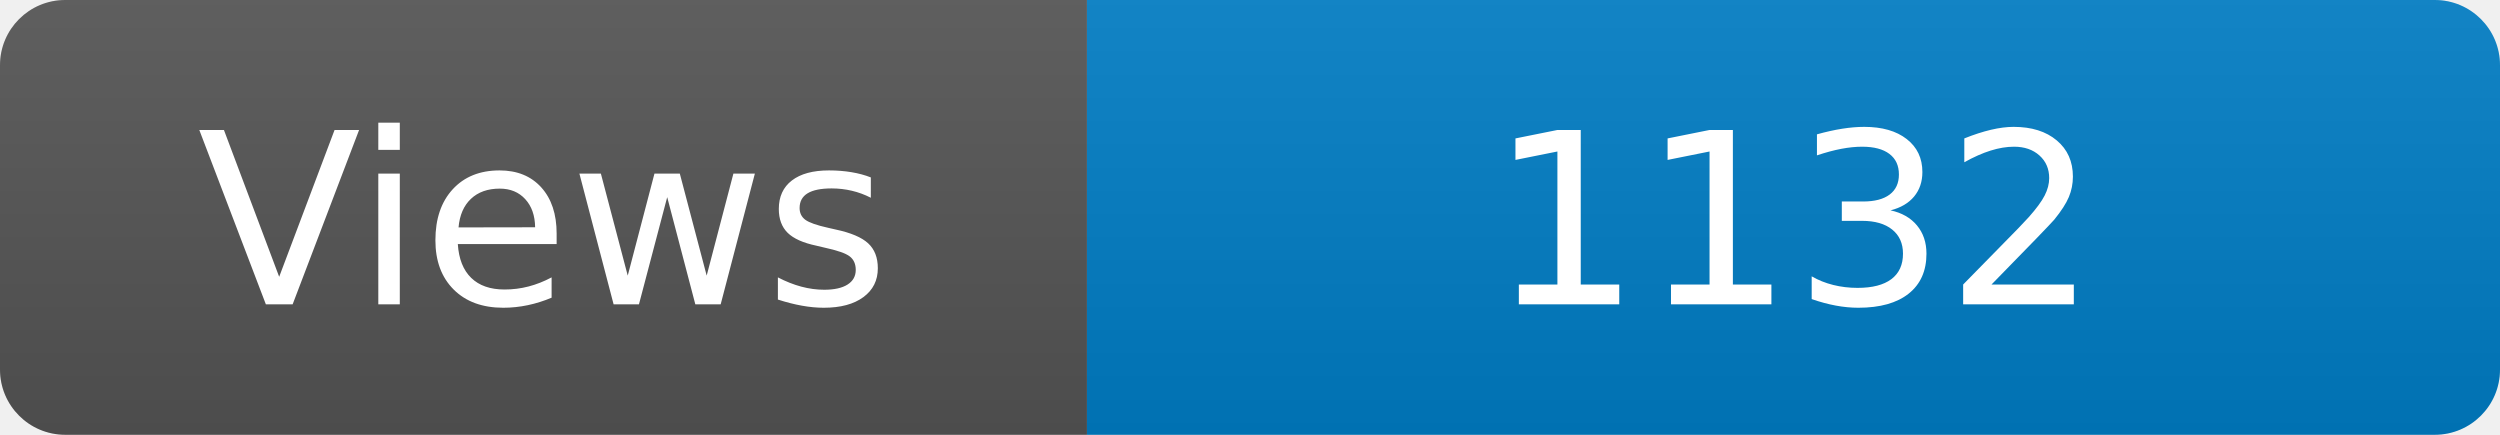
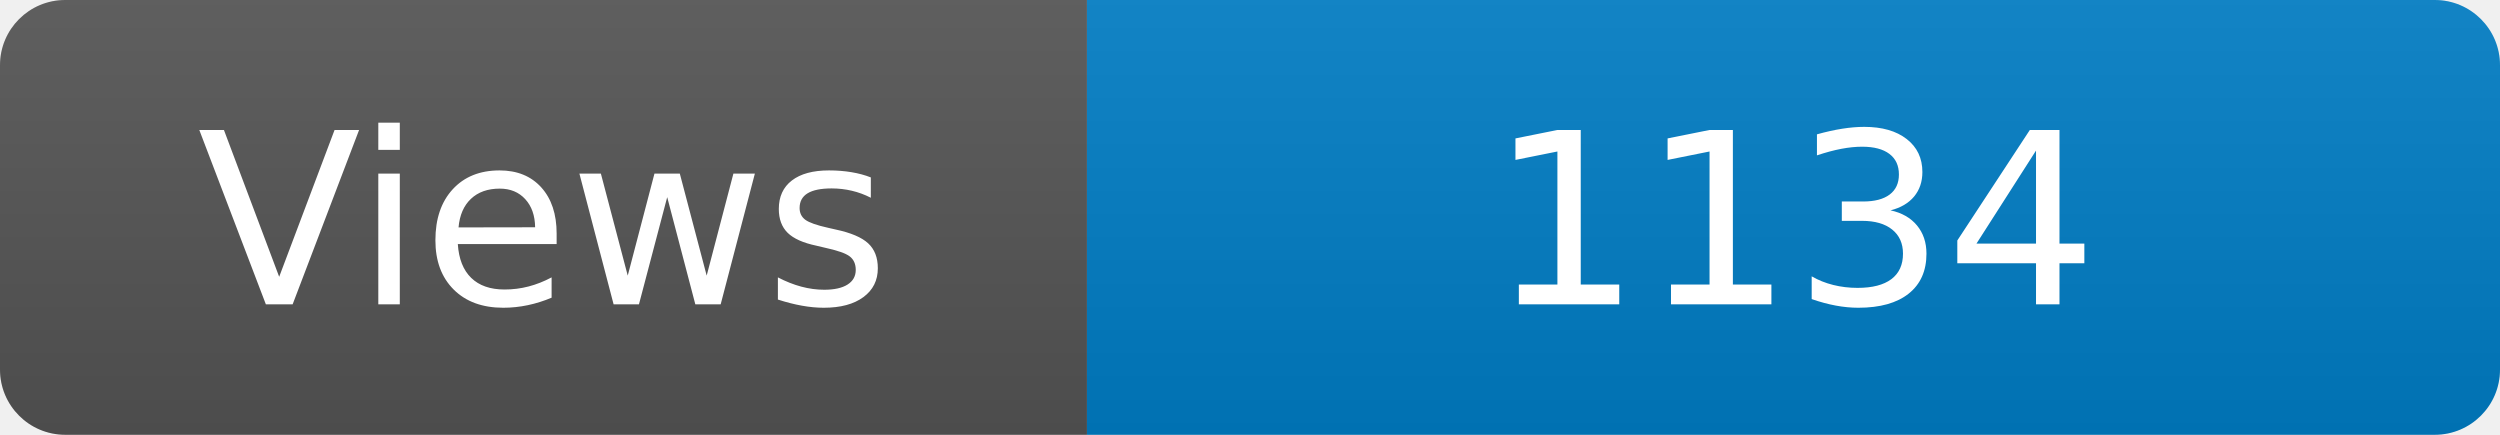
<svg xmlns="http://www.w3.org/2000/svg" width="115" height="20" role="img" aria-label="Maintained?: yes">
  <linearGradient id="s" x2="0" y2="100%">
    <stop offset="0" stop-color="#bbb" stop-opacity=".1" />
    <stop offset="1" stop-opacity=".1" />
  </linearGradient>
  <clipPath id="r">
    <rect width="115" height="20" rx="3" fill="#fff" />
  </clipPath>
  <g clip-path="url(#r)">
    <rect width="50" height="20" fill="#555" />
    <rect x="50" width="160" height="20" fill="#007ec6" />
    <rect width="115" height="20" fill="url(#s)" />
  </g>
  <g fill="#fff" text-anchor="middle" font-family="Verdana,Geneva,DejaVu Sans,sans-serif" font-size="110">
    <text x="250" y="140" transform="scale(.1)" fill="#fff">Views</text>
-     <text x="825" y="140" transform="scale(.1)" fill="#fff">1132</text>
+     <text x="825" y="140" transform="scale(.1)" fill="#fff">1134</text>
  </g>
</svg>
